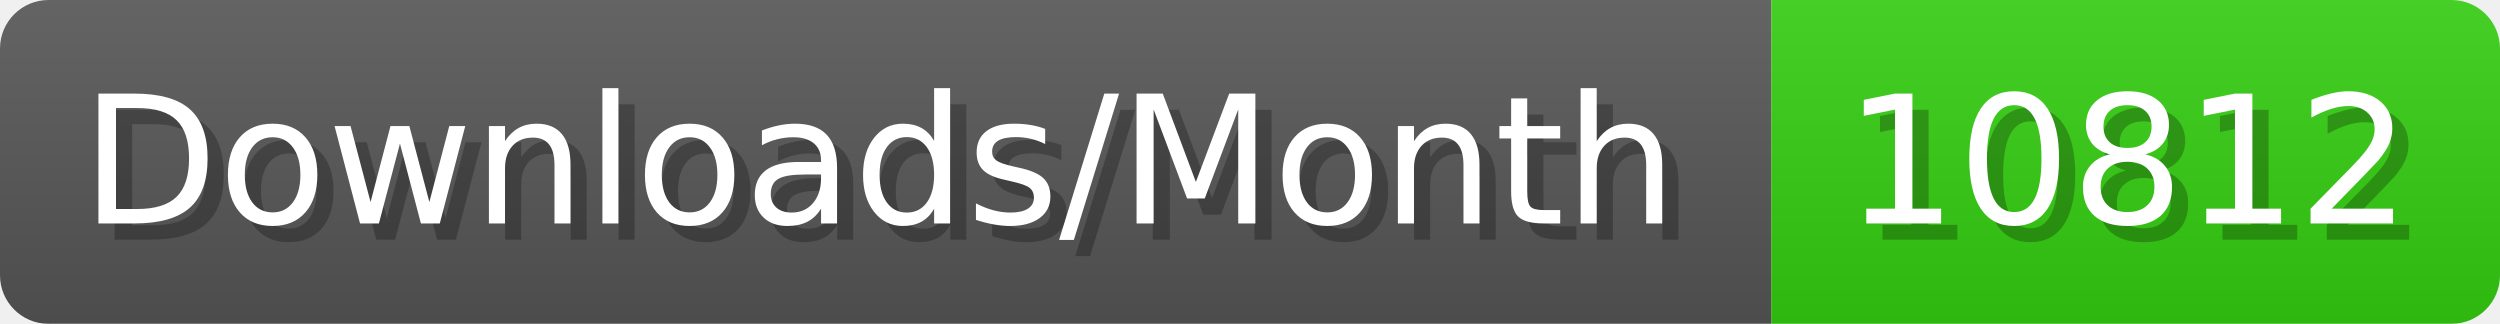
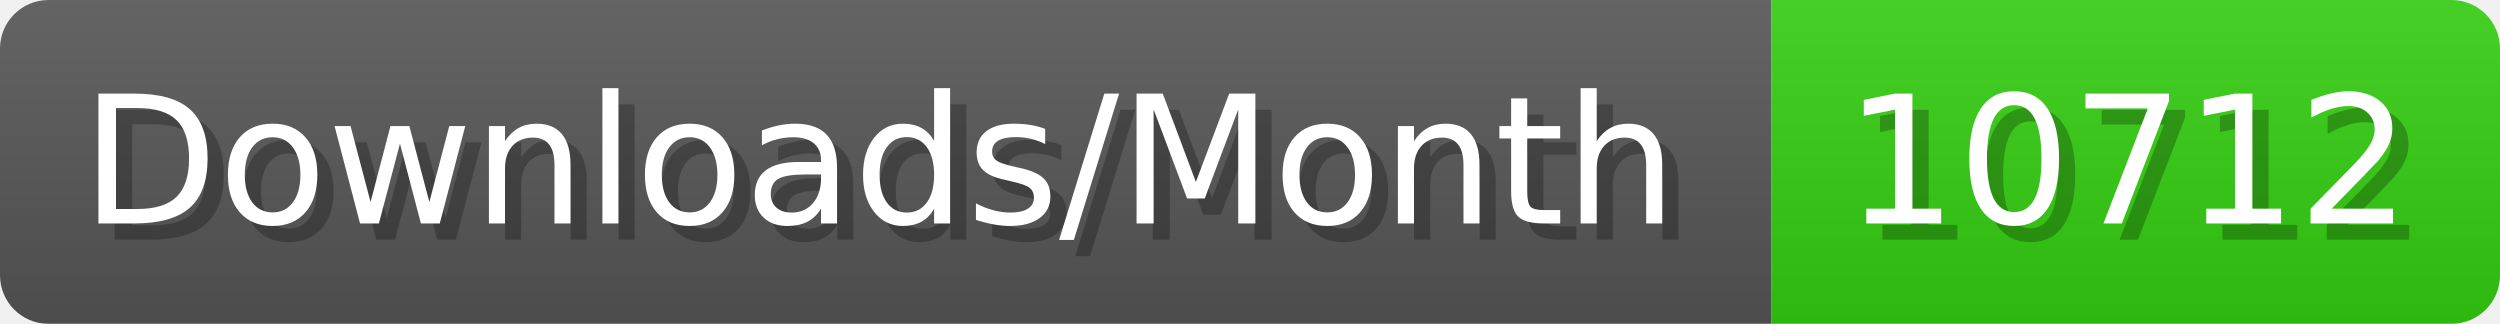
- <svg xmlns="http://www.w3.org/2000/svg" width="154.4" height="20" viewBox="0 0 1544 200" role="img" aria-label="Downloads/Month: 10812">
+ <svg xmlns="http://www.w3.org/2000/svg" width="154.4" height="20" viewBox="0 0 1544 200" role="img" aria-label="Downloads/Month: 10712">
  <linearGradient id="YlXUI" x2="0" y2="100%">
    <stop offset="0" stop-opacity=".1" stop-color="#EEE" />
    <stop offset="1" stop-opacity=".1" />
  </linearGradient>
  <mask id="JHhop">
    <rect width="1544" height="200" rx="30" fill="#FFF" />
  </mask>
  <g mask="url(#JHhop)">
    <rect width="1094" height="200" fill="#555" />
    <rect width="450" height="200" fill="#3C1" x="1094" />
    <rect width="1544" height="200" fill="url(#YlXUI)" />
  </g>
  <g aria-hidden="true" fill="#fff" text-anchor="start" font-family="Verdana,DejaVu Sans,sans-serif" font-size="110">
    <text x="60" y="148" textLength="994" fill="#000" opacity="0.25">Downloads/Month</text>
    <text x="50" y="138" textLength="994">Downloads/Month</text>
-     <text x="1149" y="148" textLength="350" fill="#000" opacity="0.25">10812</text>
-     <text x="1139" y="138" textLength="350">10812</text>
+     <text x="1149" y="148" textLength="350" fill="#000" opacity="0.25">10712</text>
+     <text x="1139" y="138" textLength="350">10712</text>
  </g>
</svg>
